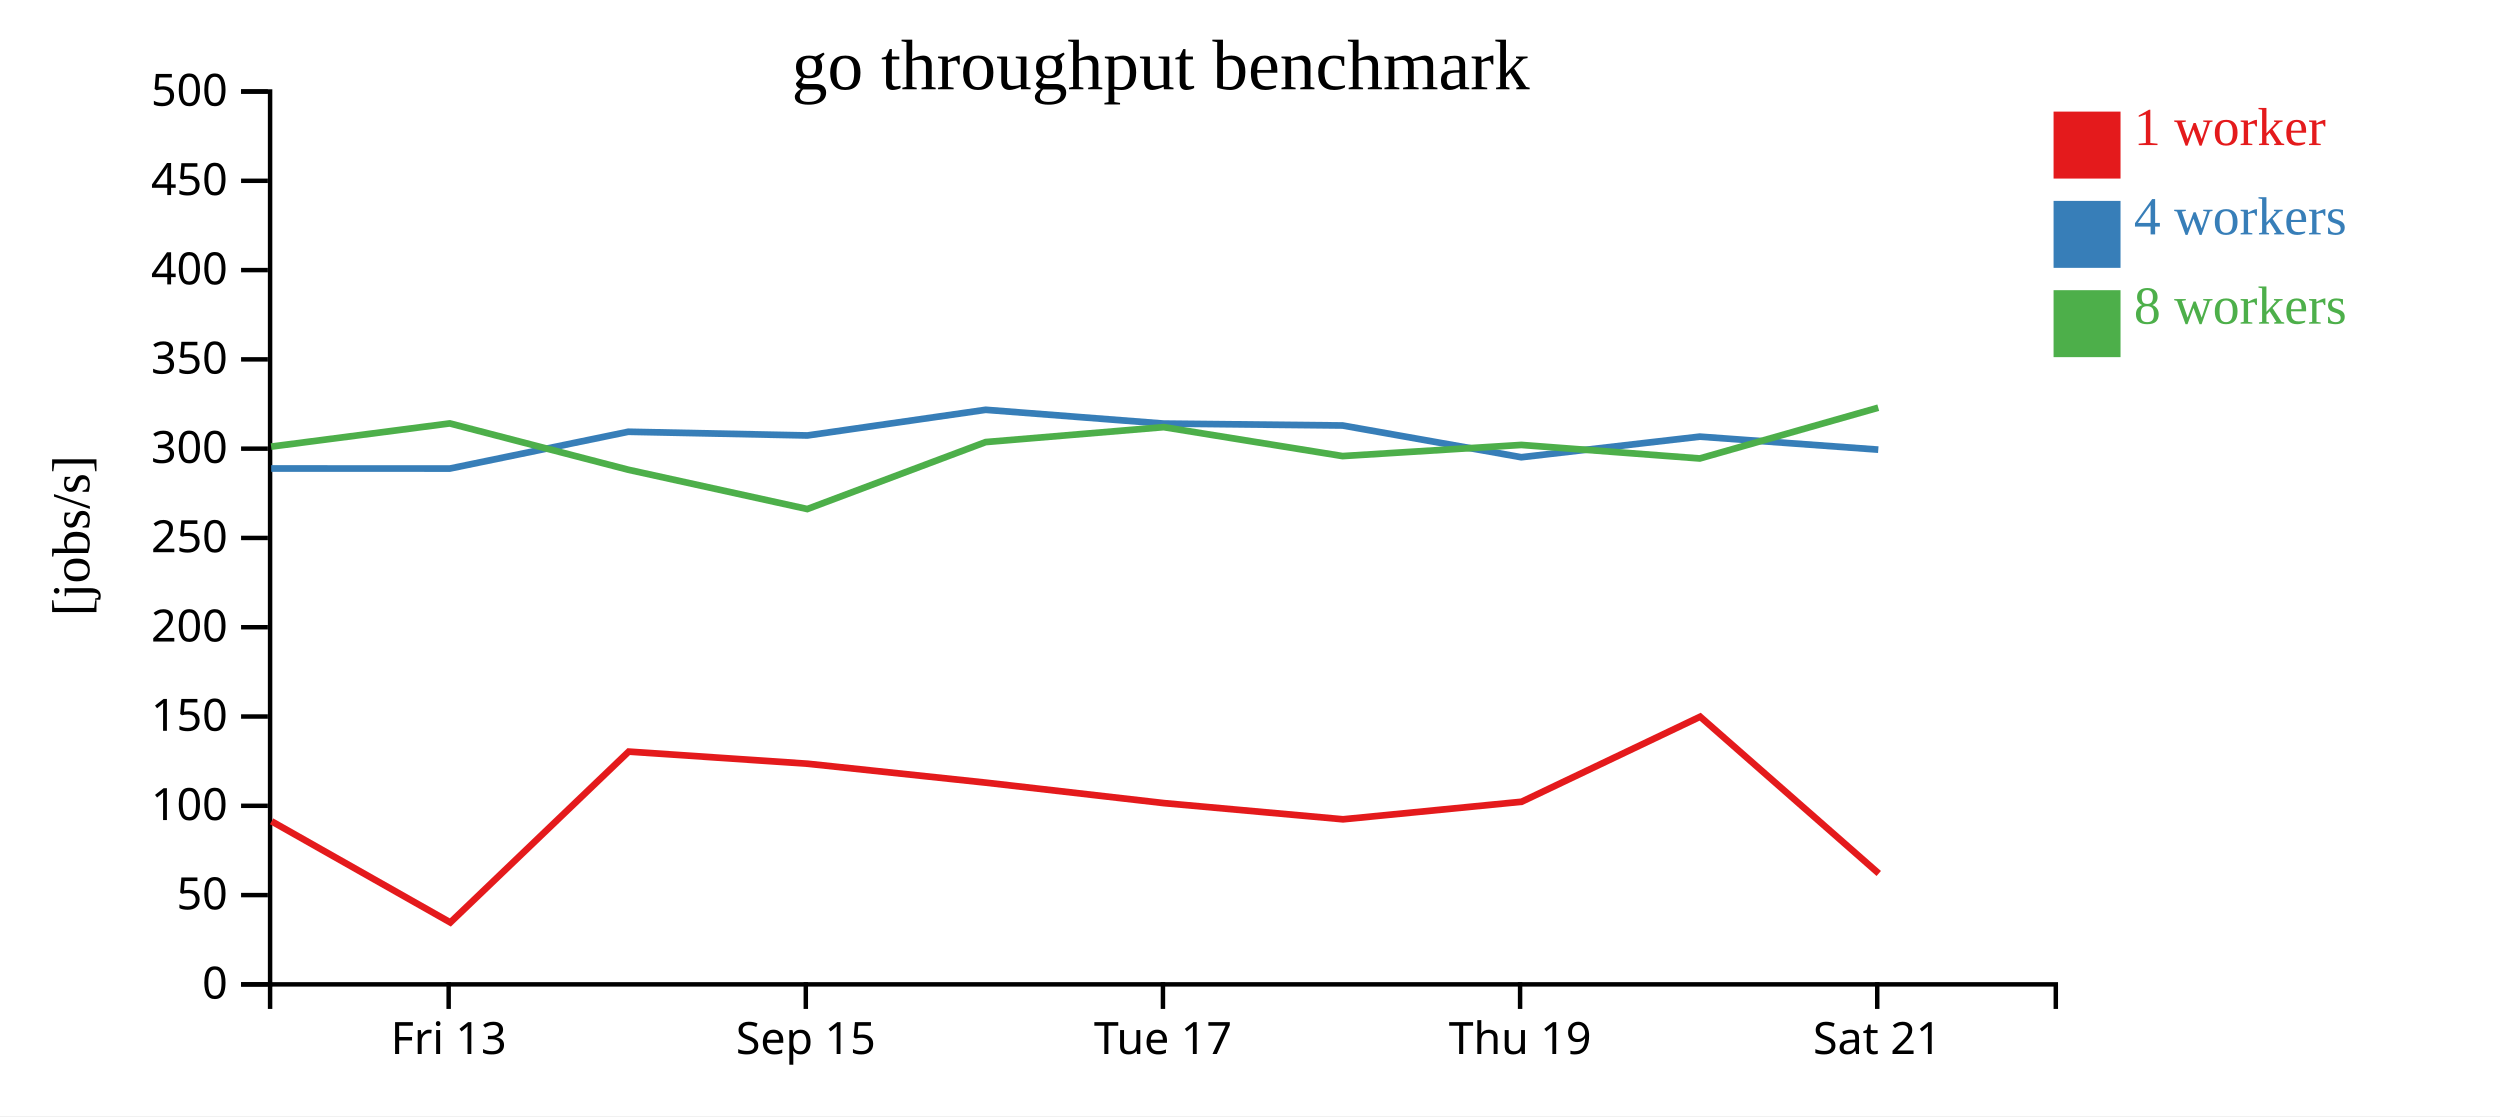
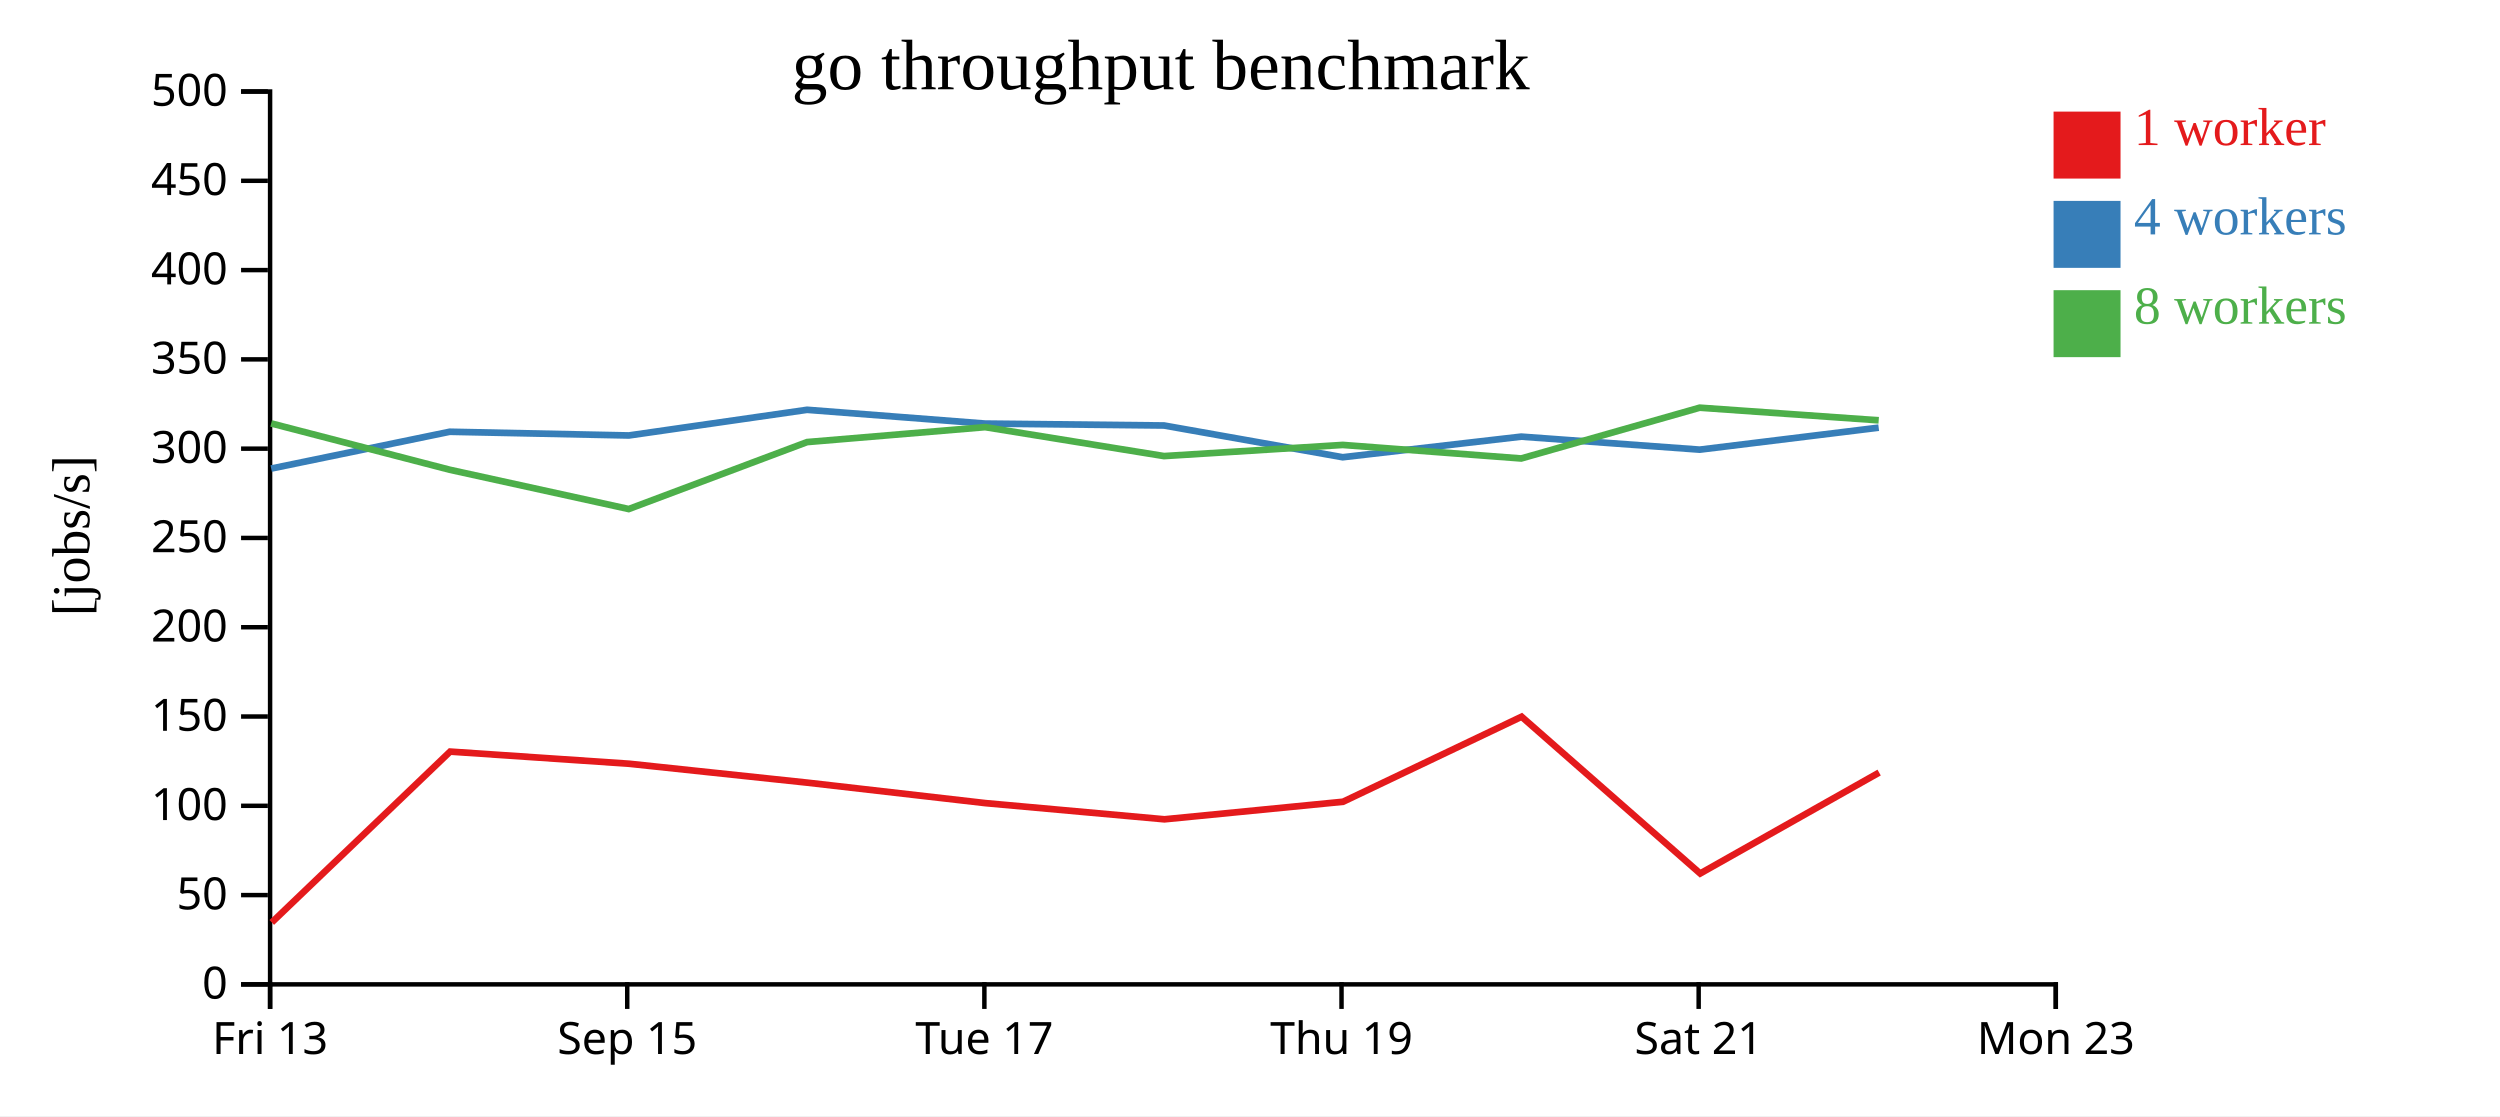
<svg xmlns="http://www.w3.org/2000/svg" width="560" height="250">
  <rect width="100%" height="100%" fill="white" />
  <g transform="translate(60,20)">
    <g transform="translate(0,200)" fill="none" font-size="10" font-family="sans-serif" text-anchor="middle">
      <path class="domain" stroke="currentColor" d="M0.5,6V0.5H400.5V6" />
-       <g class="tick" opacity="1" transform="translate(40.5,0)">
+       <g class="tick" opacity="1" transform="translate(0.5,0)">
        <line stroke="currentColor" y2="6" />
        <text fill="currentColor" y="9" dy="0.71em">Fri 13</text>
      </g>
-       <g class="tick" opacity="1" transform="translate(120.5,0)">
+       <g class="tick" opacity="1" transform="translate(80.5,0)">
        <line stroke="currentColor" y2="6" />
        <text fill="currentColor" y="9" dy="0.71em">Sep 15</text>
      </g>
-       <g class="tick" opacity="1" transform="translate(200.5,0)">
+       <g class="tick" opacity="1" transform="translate(160.5,0)">
        <line stroke="currentColor" y2="6" />
        <text fill="currentColor" y="9" dy="0.71em">Tue 17</text>
      </g>
-       <g class="tick" opacity="1" transform="translate(280.5,0)">
+       <g class="tick" opacity="1" transform="translate(240.5,0)">
        <line stroke="currentColor" y2="6" />
        <text fill="currentColor" y="9" dy="0.71em">Thu 19</text>
      </g>
-       <g class="tick" opacity="1" transform="translate(360.5,0)">
+       <g class="tick" opacity="1" transform="translate(320.5,0)">
        <line stroke="currentColor" y2="6" />
        <text fill="currentColor" y="9" dy="0.71em">Sat 21</text>
+       </g>
+       <g class="tick" opacity="1" transform="translate(400.5,0)">
+         <line stroke="currentColor" y2="6" />
+         <text fill="currentColor" y="9" dy="0.71em">Mon 23</text>
      </g>
    </g>
    <g fill="none" font-size="10" font-family="sans-serif" text-anchor="end">
      <path class="domain" stroke="currentColor" d="M-6,200.5H0.5V0.5H-6" />
      <g class="tick" opacity="1" transform="translate(0,200.5)">
        <line stroke="currentColor" x2="-6" />
        <text fill="currentColor" x="-9" dy="0.32em">0</text>
      </g>
      <g class="tick" opacity="1" transform="translate(0,180.5)">
        <line stroke="currentColor" x2="-6" />
        <text fill="currentColor" x="-9" dy="0.32em">50</text>
      </g>
      <g class="tick" opacity="1" transform="translate(0,160.5)">
        <line stroke="currentColor" x2="-6" />
        <text fill="currentColor" x="-9" dy="0.32em">100</text>
      </g>
      <g class="tick" opacity="1" transform="translate(0,140.5)">
        <line stroke="currentColor" x2="-6" />
        <text fill="currentColor" x="-9" dy="0.32em">150</text>
      </g>
      <g class="tick" opacity="1" transform="translate(0,120.5)">
        <line stroke="currentColor" x2="-6" />
        <text fill="currentColor" x="-9" dy="0.32em">200</text>
      </g>
      <g class="tick" opacity="1" transform="translate(0,100.5)">
        <line stroke="currentColor" x2="-6" />
        <text fill="currentColor" x="-9" dy="0.32em">250</text>
      </g>
      <g class="tick" opacity="1" transform="translate(0,80.5)">
        <line stroke="currentColor" x2="-6" />
        <text fill="currentColor" x="-9" dy="0.32em">300</text>
      </g>
      <g class="tick" opacity="1" transform="translate(0,60.5)">
        <line stroke="currentColor" x2="-6" />
        <text fill="currentColor" x="-9" dy="0.32em">350</text>
      </g>
      <g class="tick" opacity="1" transform="translate(0,40.5)">
        <line stroke="currentColor" x2="-6" />
        <text fill="currentColor" x="-9" dy="0.32em">400</text>
      </g>
      <g class="tick" opacity="1" transform="translate(0,20.5)">
        <line stroke="currentColor" x2="-6" />
        <text fill="currentColor" x="-9" dy="0.32em">450</text>
      </g>
      <g class="tick" opacity="1" transform="translate(0,0.5)">
        <line stroke="currentColor" x2="-6" />
        <text fill="currentColor" x="-9" dy="0.32em">500</text>
      </g>
    </g>
    <text text-anchor="middle" style="font-size: 12px" transform="rotate(-90)" y="-40" x="-100">[jobs/s]</text>
    <text text-anchor="middle" style="font-size: 16px" y="0" x="200">go throughput benchmark</text>
-     <path class="line" fill="none" stroke="#e41a1c" stroke-width="1.5" d="M0.839,163.974L40.876,186.629L80.828,148.36L120.956,151.082L160.879,155.32L200.726,159.898L240.837,163.525L280.846,159.59L320.838,140.543L360.841,175.662" />
-     <path class="line" fill="none" stroke="#377eb8" stroke-width="1.5" d="M0.749,84.942L40.748,84.958L80.731,76.714L120.861,77.545L160.787,71.795L200.647,74.883L240.747,75.312L280.768,82.422L320.746,77.807L360.736,80.722" />
-     <path class="line" fill="none" stroke="#4daf4a" stroke-width="1.5" d="M0.741,80.042L40.742,74.844L80.727,85.222L120.832,94.026L160.787,79.026L200.658,75.68L240.742,82.162L280.775,79.663L320.752,82.698L360.731,71.321" />
+     <path class="line" fill="none" stroke="#e41a1c" stroke-width="1.5" d="M0.876,186.629L40.828,148.36L80.956,151.082L120.879,155.32L160.726,159.898L200.837,163.525L240.846,159.59L280.838,140.543L320.841,175.662L360.927,153.054" />
+     <path class="line" fill="none" stroke="#377eb8" stroke-width="1.5" d="M0.748,84.958L40.731,76.714L80.861,77.545L120.787,71.795L160.647,74.883L200.747,75.312L240.768,82.422L280.746,77.807L320.736,80.722L360.827,75.796" />
+     <path class="line" fill="none" stroke="#4daf4a" stroke-width="1.5" d="M0.742,74.844L40.727,85.222L80.832,94.026L120.787,79.026L160.658,75.68L200.742,82.162L240.775,79.663L280.752,82.698L320.731,71.321L360.83,74.154" />
    <rect class="dot" x="400" y="5" width="15" height="15" style="fill: #e41a1c;" />
    <rect class="dot" x="400" y="25" width="15" height="15" style="fill: #377eb8;" />
    <rect class="dot" x="400" y="45" width="15" height="15" style="fill: #4daf4a;" />
    <text class="label" x="418" y="12.5" style="fill: #e41a1c; alignment-baseline: middle;" text-anchor="left">1 worker</text>
    <text class="label" x="418" y="32.5" style="fill: #377eb8; alignment-baseline: middle;" text-anchor="left">4 workers</text>
    <text class="label" x="418" y="52.5" style="fill: #4daf4a; alignment-baseline: middle;" text-anchor="left">8 workers</text>
  </g>
</svg>
